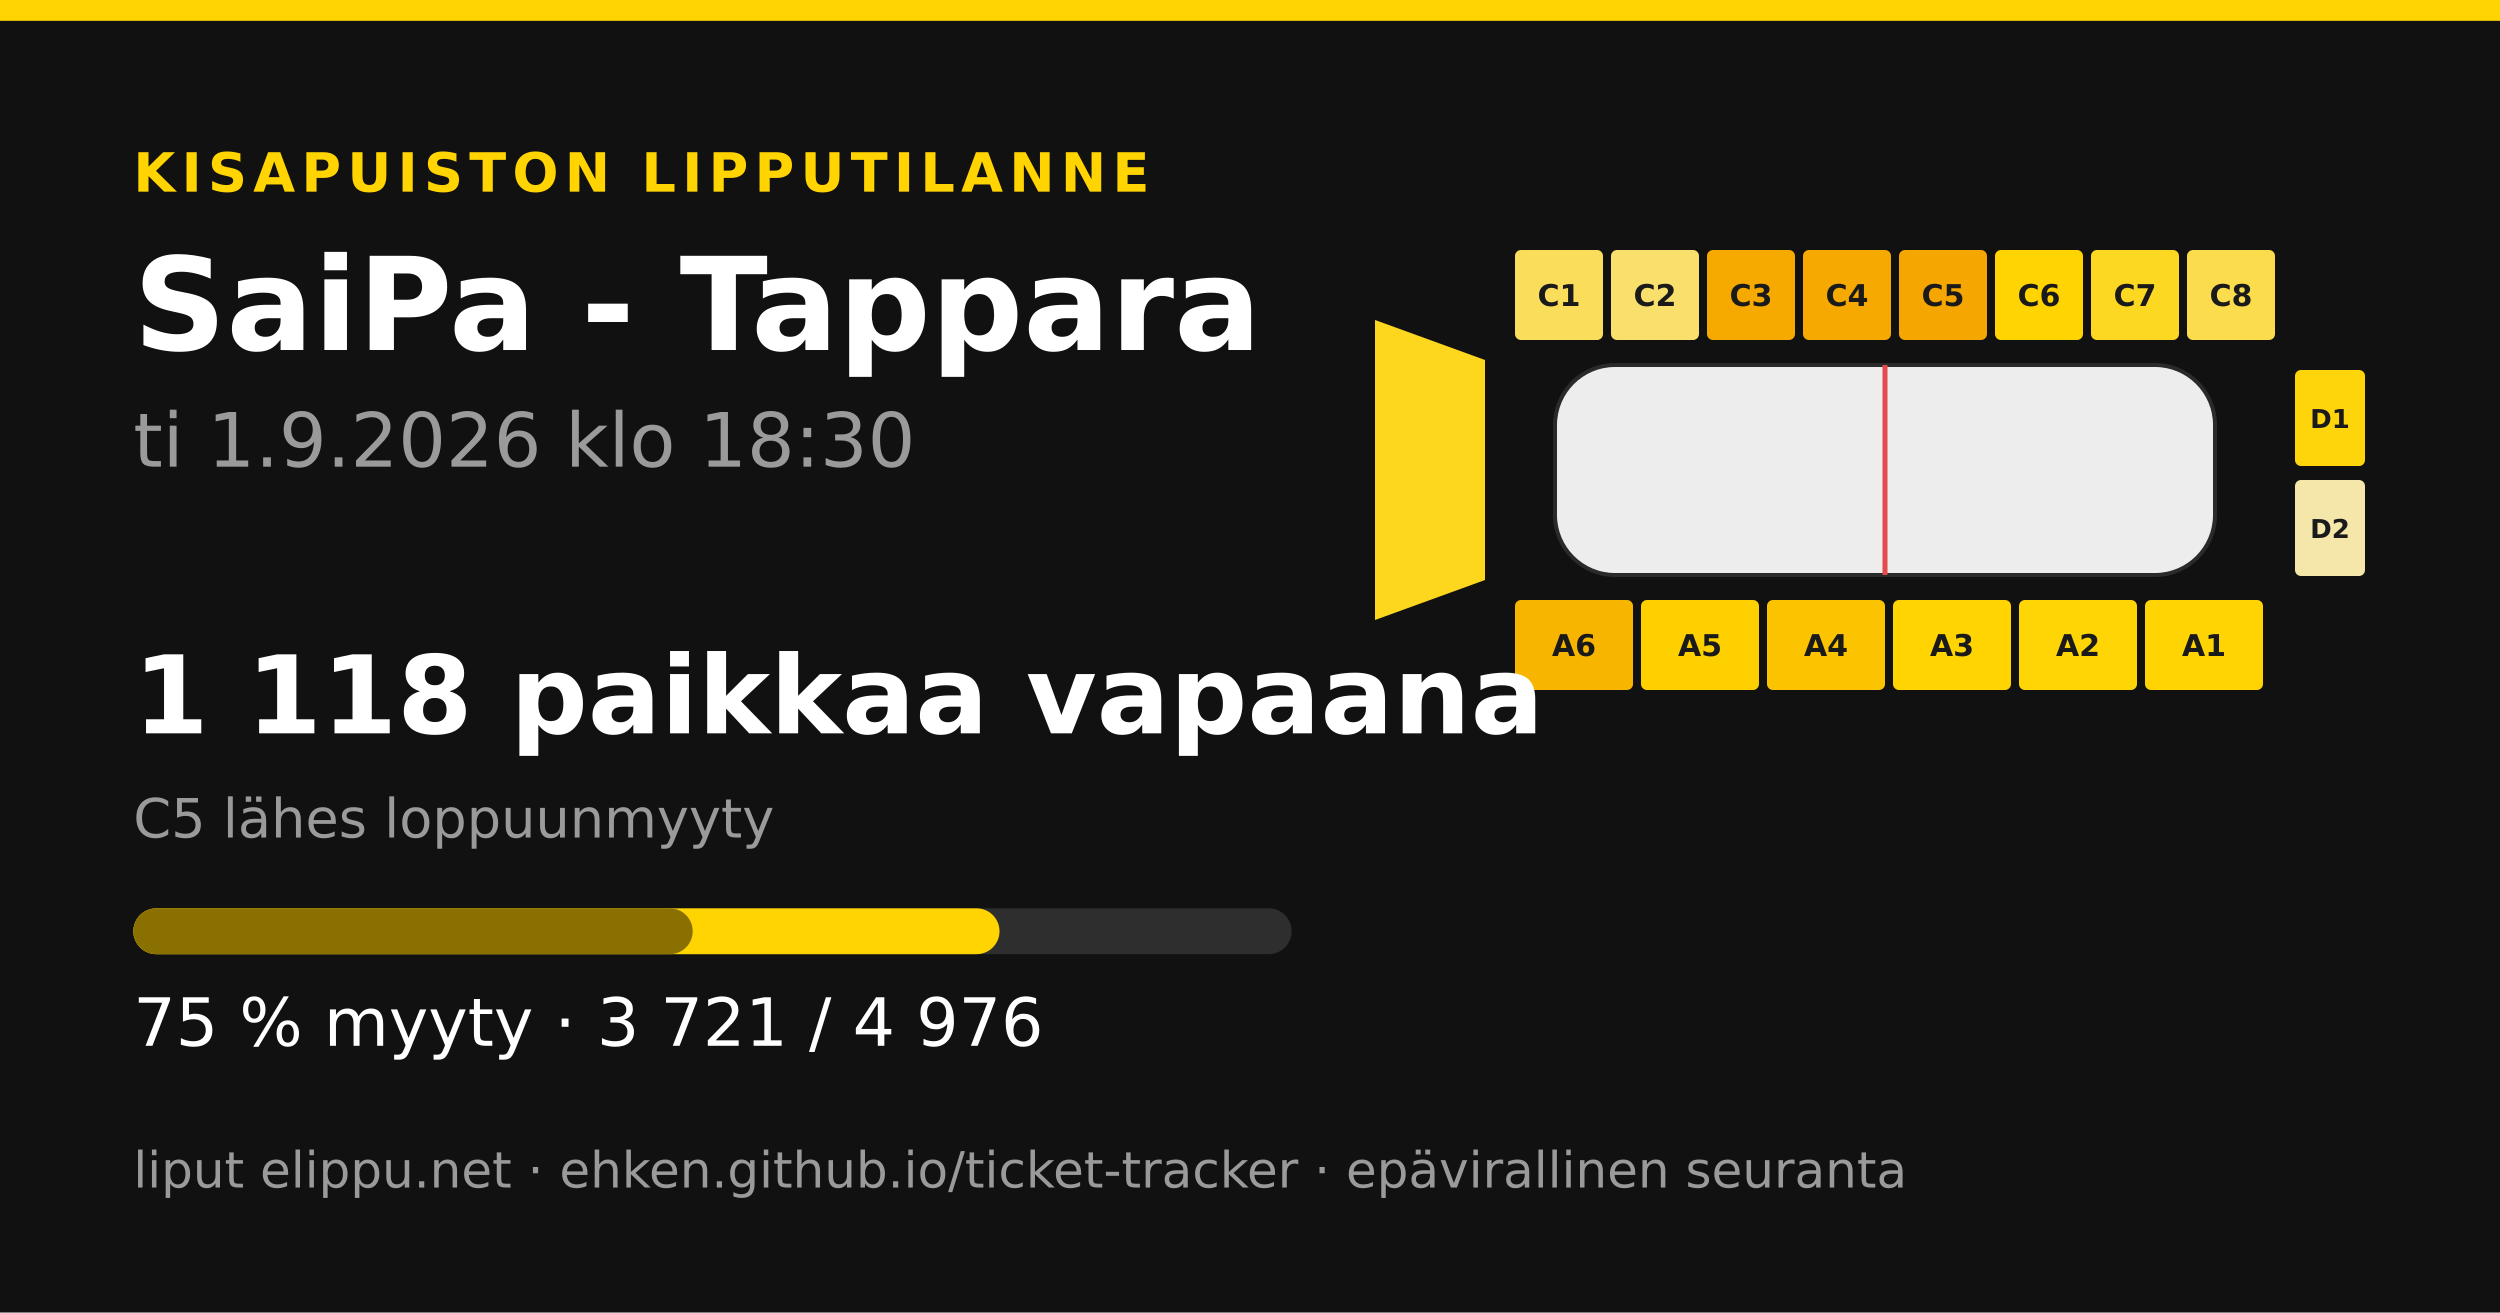
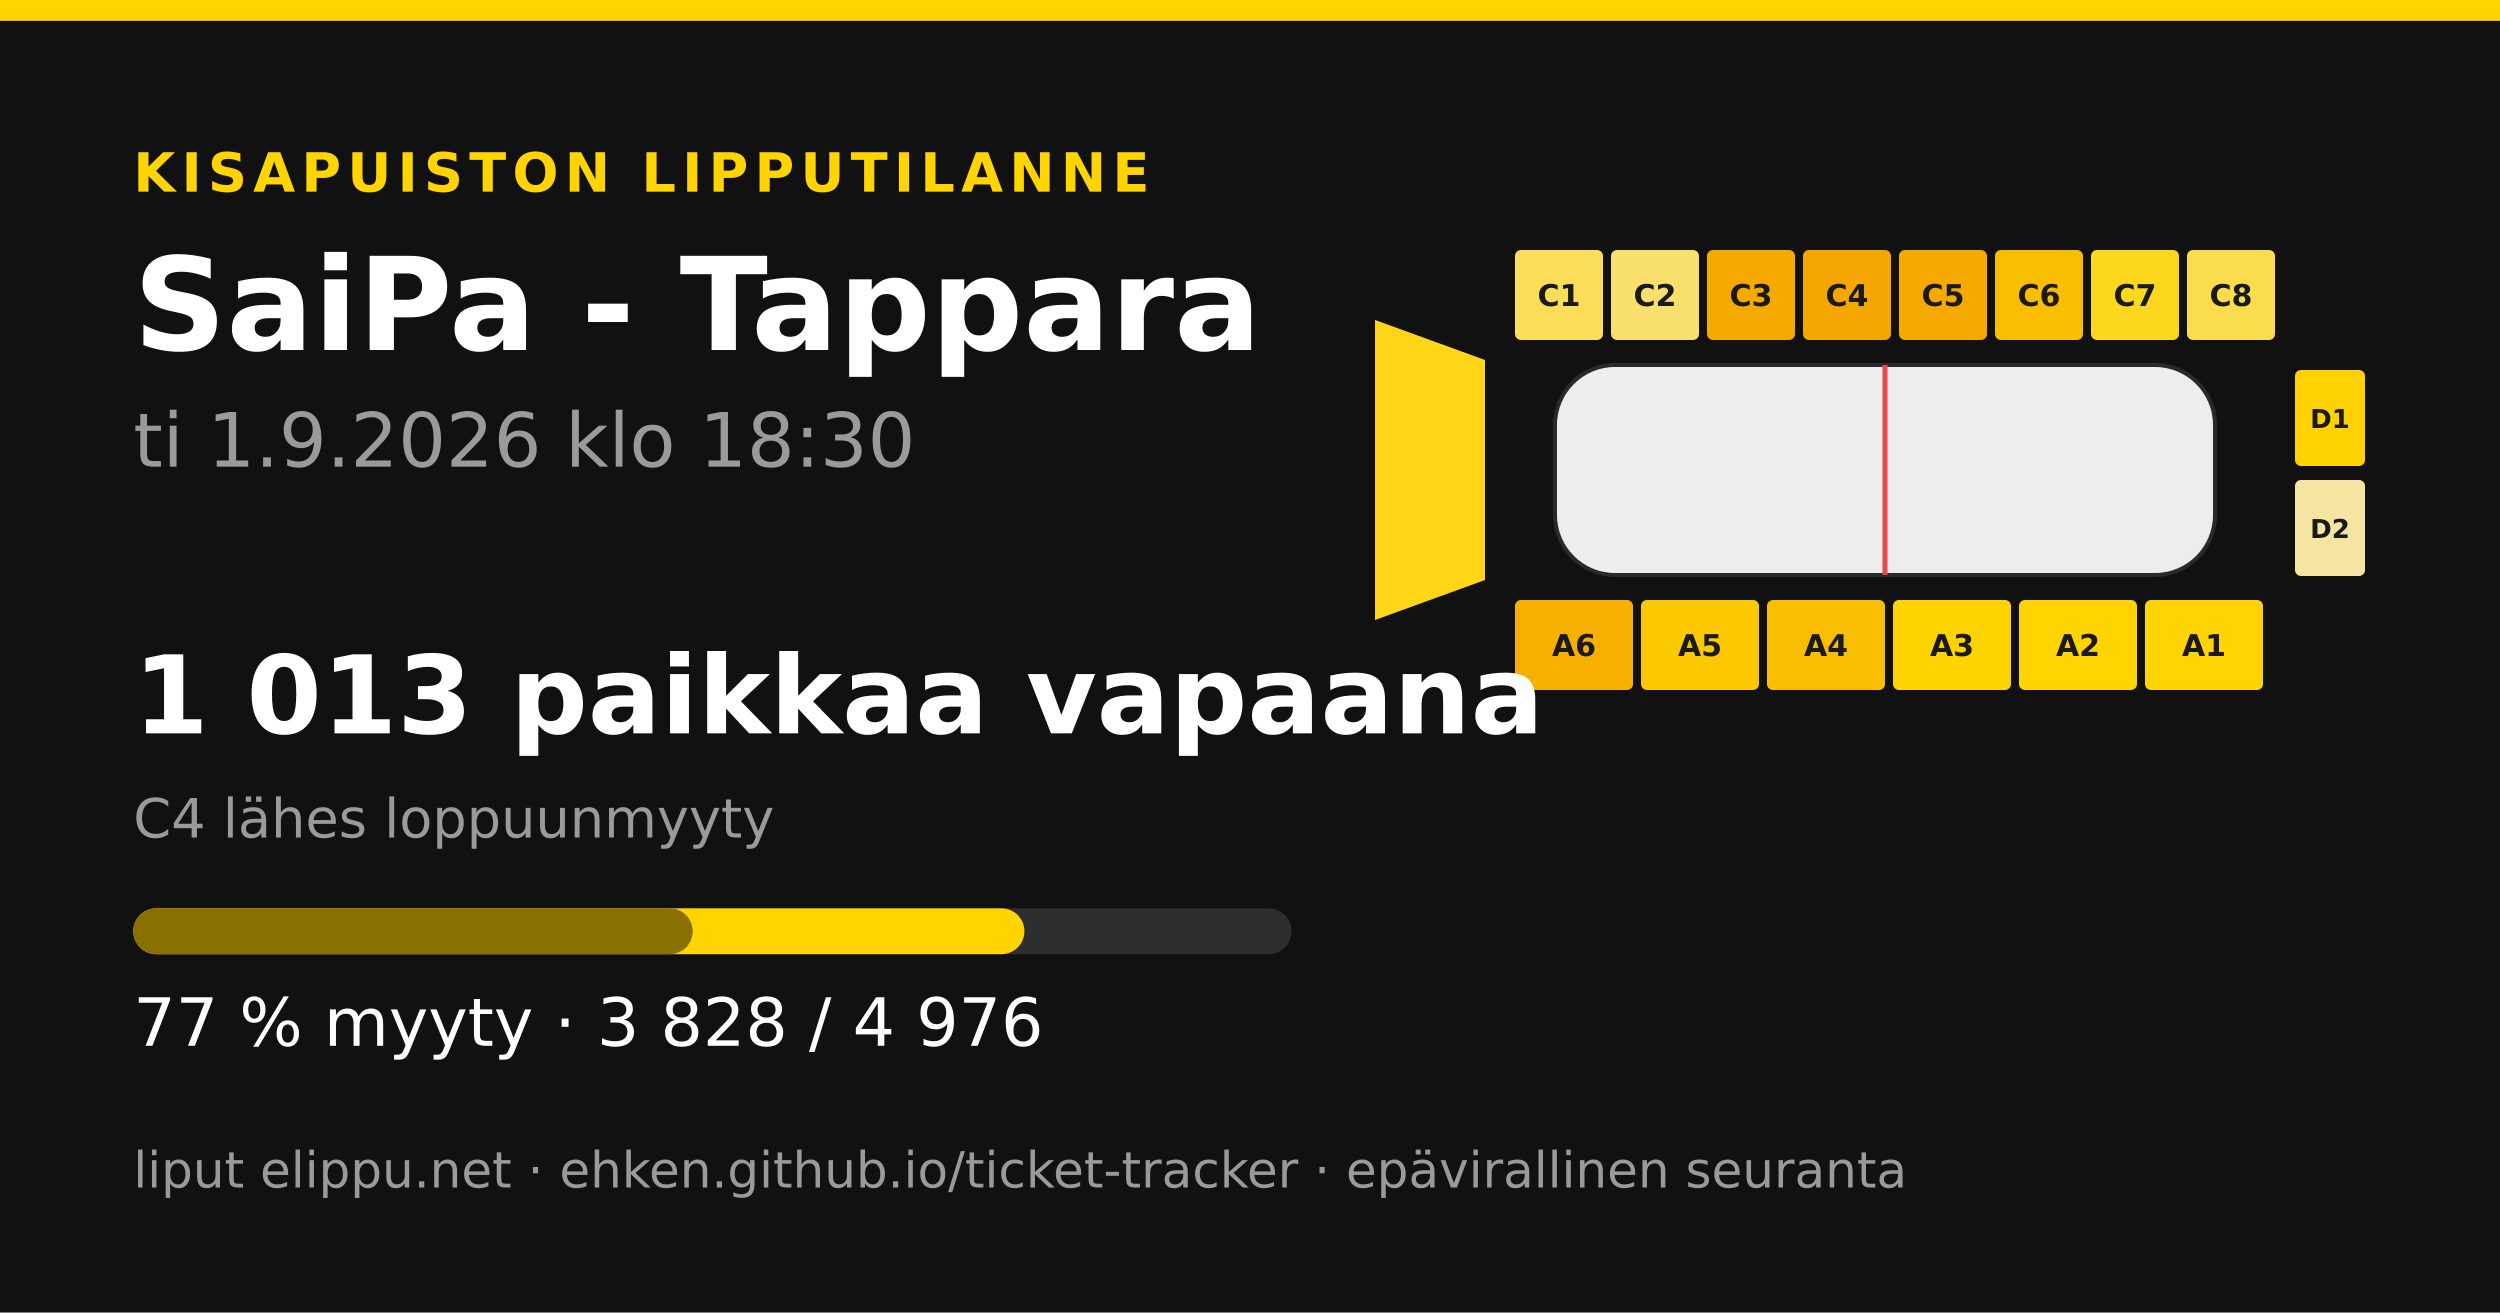
<svg xmlns="http://www.w3.org/2000/svg" width="1200" height="630" viewBox="0 0 1200 630">
  <rect width="1200" height="630" fill="#111111" />
  <rect x="0" y="0" width="1200" height="10" fill="#ffd400" />
  <text x="64" y="92" font-family="&quot;DejaVu Sans&quot;, &quot;Helvetica Neue&quot;, Helvetica, Arial, sans-serif" font-size="26" font-weight="700" fill="#ffd400" text-anchor="start" letter-spacing="3">KISAPUISTON LIPPUTILANNE</text>
  <text x="64" y="168" font-family="&quot;DejaVu Sans&quot;, &quot;Helvetica Neue&quot;, Helvetica, Arial, sans-serif" font-size="62" font-weight="700" fill="#ffffff" text-anchor="start" letter-spacing="0">SaiPa - Tappara</text>
  <text x="64" y="224" font-family="&quot;DejaVu Sans&quot;, &quot;Helvetica Neue&quot;, Helvetica, Arial, sans-serif" font-size="36" font-weight="400" fill="#9a9a9a" text-anchor="start" letter-spacing="0">ti 1.9.2026 klo 18:30</text>
-   <polygon points="660,153.6 712.8,172.8 712.8,278.4 660,297.6" fill="#fdd71d" />
-   <rect x="727.2" y="120" width="42.24" height="43.2" rx="2.88" fill="#fade5b" />
+   <polygon points="660,153.6 712.8,172.8 712.8,278.4 660,297.6" fill="#fed617" />
+   <rect x="727.2" y="120" width="42.24" height="43.2" rx="2.88" fill="#fadd58" />
  <text x="748.32" y="146.88" font-family="&quot;DejaVu Sans&quot;, &quot;Helvetica Neue&quot;, Helvetica, Arial, sans-serif" font-size="14.4" font-weight="700" fill="#1a1a1a" text-anchor="middle" letter-spacing="0">C1</text>
  <rect x="773.28" y="120" width="42.24" height="43.2" rx="2.88" fill="#f9df6b" />
  <text x="794.4" y="146.88" font-family="&quot;DejaVu Sans&quot;, &quot;Helvetica Neue&quot;, Helvetica, Arial, sans-serif" font-size="14.4" font-weight="700" fill="#1a1a1a" text-anchor="middle" letter-spacing="0">C2</text>
  <rect x="819.36" y="120" width="42.24" height="43.2" rx="2.88" fill="#f6aa00" />
  <text x="840.48" y="146.88" font-family="&quot;DejaVu Sans&quot;, &quot;Helvetica Neue&quot;, Helvetica, Arial, sans-serif" font-size="14.4" font-weight="700" fill="#1a1a1a" text-anchor="middle" letter-spacing="0">C3</text>
-   <rect x="865.44" y="120" width="42.24" height="43.2" rx="2.88" fill="#f6a900" />
+   <rect x="865.44" y="120" width="42.24" height="43.2" rx="2.88" fill="#f5a600" />
  <text x="886.56" y="146.88" font-family="&quot;DejaVu Sans&quot;, &quot;Helvetica Neue&quot;, Helvetica, Arial, sans-serif" font-size="14.4" font-weight="700" fill="#1a1a1a" text-anchor="middle" letter-spacing="0">C4</text>
-   <rect x="911.52" y="120" width="42.24" height="43.2" rx="2.88" fill="#f5a600" />
+   <rect x="911.52" y="120" width="42.24" height="43.2" rx="2.88" fill="#f6a900" />
  <text x="932.64" y="146.88" font-family="&quot;DejaVu Sans&quot;, &quot;Helvetica Neue&quot;, Helvetica, Arial, sans-serif" font-size="14.4" font-weight="700" fill="#1a1a1a" text-anchor="middle" letter-spacing="0">C5</text>
-   <rect x="957.6" y="120" width="42.24" height="43.2" rx="2.88" fill="#ffd400" />
+   <rect x="957.6" y="120" width="42.24" height="43.2" rx="2.88" fill="#fabe00" />
  <text x="978.72" y="146.88" font-family="&quot;DejaVu Sans&quot;, &quot;Helvetica Neue&quot;, Helvetica, Arial, sans-serif" font-size="14.4" font-weight="700" fill="#1a1a1a" text-anchor="middle" letter-spacing="0">C6</text>
-   <rect x="1003.68" y="120" width="42.24" height="43.2" rx="2.88" fill="#fdd822" />
+   <rect x="1003.68" y="120" width="42.24" height="43.2" rx="2.88" fill="#fdd71d" />
  <text x="1024.8" y="146.88" font-family="&quot;DejaVu Sans&quot;, &quot;Helvetica Neue&quot;, Helvetica, Arial, sans-serif" font-size="14.4" font-weight="700" fill="#1a1a1a" text-anchor="middle" letter-spacing="0">C7</text>
  <rect x="1049.76" y="120" width="42.24" height="43.2" rx="2.88" fill="#fbdc4c" />
  <text x="1070.88" y="146.88" font-family="&quot;DejaVu Sans&quot;, &quot;Helvetica Neue&quot;, Helvetica, Arial, sans-serif" font-size="14.4" font-weight="700" fill="#1a1a1a" text-anchor="middle" letter-spacing="0">C8</text>
-   <rect x="727.2" y="288" width="56.64" height="43.2" rx="2.88" fill="#f8b500" />
+   <rect x="727.2" y="288" width="56.64" height="43.2" rx="2.88" fill="#f7b000" />
  <text x="755.52" y="314.88" font-family="&quot;DejaVu Sans&quot;, &quot;Helvetica Neue&quot;, Helvetica, Arial, sans-serif" font-size="14.4" font-weight="700" fill="#1a1a1a" text-anchor="middle" letter-spacing="0">A6</text>
-   <rect x="787.68" y="288" width="56.64" height="43.2" rx="2.88" fill="#fed000" />
+   <rect x="787.68" y="288" width="56.64" height="43.2" rx="2.88" fill="#fcc800" />
  <text x="816" y="314.88" font-family="&quot;DejaVu Sans&quot;, &quot;Helvetica Neue&quot;, Helvetica, Arial, sans-serif" font-size="14.4" font-weight="700" fill="#1a1a1a" text-anchor="middle" letter-spacing="0">A5</text>
-   <rect x="848.16" y="288" width="56.64" height="43.2" rx="2.88" fill="#fbc300" />
+   <rect x="848.16" y="288" width="56.64" height="43.2" rx="2.88" fill="#fabe00" />
  <text x="876.48" y="314.88" font-family="&quot;DejaVu Sans&quot;, &quot;Helvetica Neue&quot;, Helvetica, Arial, sans-serif" font-size="14.4" font-weight="700" fill="#1a1a1a" text-anchor="middle" letter-spacing="0">A4</text>
-   <rect x="908.64" y="288" width="56.64" height="43.2" rx="2.88" fill="#ffd401" />
+   <rect x="908.64" y="288" width="56.64" height="43.2" rx="2.88" fill="#ffd300" />
  <text x="936.96" y="314.88" font-family="&quot;DejaVu Sans&quot;, &quot;Helvetica Neue&quot;, Helvetica, Arial, sans-serif" font-size="14.4" font-weight="700" fill="#1a1a1a" text-anchor="middle" letter-spacing="0">A3</text>
-   <rect x="969.12" y="288" width="56.64" height="43.2" rx="2.88" fill="#ffd506" />
+   <rect x="969.12" y="288" width="56.64" height="43.2" rx="2.88" fill="#ffd401" />
  <text x="997.44" y="314.88" font-family="&quot;DejaVu Sans&quot;, &quot;Helvetica Neue&quot;, Helvetica, Arial, sans-serif" font-size="14.4" font-weight="700" fill="#1a1a1a" text-anchor="middle" letter-spacing="0">A2</text>
  <rect x="1029.6" y="288" width="56.64" height="43.2" rx="2.88" fill="#ffd402" />
  <text x="1057.92" y="314.88" font-family="&quot;DejaVu Sans&quot;, &quot;Helvetica Neue&quot;, Helvetica, Arial, sans-serif" font-size="14.4" font-weight="700" fill="#1a1a1a" text-anchor="middle" letter-spacing="0">A1</text>
-   <rect x="1101.6" y="177.6" width="33.6" height="46.08" rx="2.88" fill="#fed50b" />
+   <rect x="1101.6" y="177.6" width="33.6" height="46.08" rx="2.88" fill="#fed100" />
  <text x="1118.4" y="205.44" font-family="&quot;DejaVu Sans&quot;, &quot;Helvetica Neue&quot;, Helvetica, Arial, sans-serif" font-size="12.48" font-weight="700" fill="#1a1a1a" text-anchor="middle" letter-spacing="0">D1</text>
-   <rect x="1101.6" y="230.4" width="33.6" height="46.08" rx="2.88" fill="#f5e6a9" />
+   <rect x="1101.6" y="230.4" width="33.6" height="46.08" rx="2.88" fill="#f6e5a2" />
  <text x="1118.4" y="258.24" font-family="&quot;DejaVu Sans&quot;, &quot;Helvetica Neue&quot;, Helvetica, Arial, sans-serif" font-size="12.48" font-weight="700" fill="#1a1a1a" text-anchor="middle" letter-spacing="0">D2</text>
  <rect x="746.4" y="175.2 " width="316.8" height="100.8" rx="28.8" fill="#ededed" stroke="#2a2a2a" stroke-width="1.92" />
  <line x1="904.8" y1="175.2" x2="904.8" y2="276" stroke="#e5484d" stroke-width="2.4" />
-   <text x="64" y="352" font-family="&quot;DejaVu Sans&quot;, &quot;Helvetica Neue&quot;, Helvetica, Arial, sans-serif" font-size="52" font-weight="700" fill="#ffffff" text-anchor="start" letter-spacing="0">1 118 paikkaa vapaana</text>
-   <text x="64" y="402" font-family="&quot;DejaVu Sans&quot;, &quot;Helvetica Neue&quot;, Helvetica, Arial, sans-serif" font-size="26" font-weight="400" fill="#9a9a9a" text-anchor="start" letter-spacing="0">C5 lähes loppuunmyyty</text>
+   <text x="64" y="352" font-family="&quot;DejaVu Sans&quot;, &quot;Helvetica Neue&quot;, Helvetica, Arial, sans-serif" font-size="52" font-weight="700" fill="#ffffff" text-anchor="start" letter-spacing="0">1 013 paikkaa vapaana</text>
+   <text x="64" y="402" font-family="&quot;DejaVu Sans&quot;, &quot;Helvetica Neue&quot;, Helvetica, Arial, sans-serif" font-size="26" font-weight="400" fill="#9a9a9a" text-anchor="start" letter-spacing="0">C4 lähes loppuunmyyty</text>
  <rect x="64" y="436" width="556" height="22" rx="11" fill="#2e2e2e" />
-   <rect x="64" y="436" width="415.771" height="22" rx="11" fill="#ffd400" />
+   <rect x="64" y="436" width="427.727" height="22" rx="11" fill="#ffd400" />
  <rect x="64" y="436" width="268.502" height="22" rx="11" fill="#8a7000" />
-   <text x="64" y="502" font-family="&quot;DejaVu Sans&quot;, &quot;Helvetica Neue&quot;, Helvetica, Arial, sans-serif" font-size="32" font-weight="400" fill="#ffffff" text-anchor="start" letter-spacing="0">75 % myyty · 3 721 / 4 976</text>
+   <text x="64" y="502" font-family="&quot;DejaVu Sans&quot;, &quot;Helvetica Neue&quot;, Helvetica, Arial, sans-serif" font-size="32" font-weight="400" fill="#ffffff" text-anchor="start" letter-spacing="0">77 % myyty · 3 828 / 4 976</text>
  <text x="64" y="570" font-family="&quot;DejaVu Sans&quot;, &quot;Helvetica Neue&quot;, Helvetica, Arial, sans-serif" font-size="24" font-weight="400" fill="#9a9a9a" text-anchor="start" letter-spacing="0">liput elippu.net · ehken.github.io/ticket-tracker · epävirallinen seuranta</text>
</svg>
